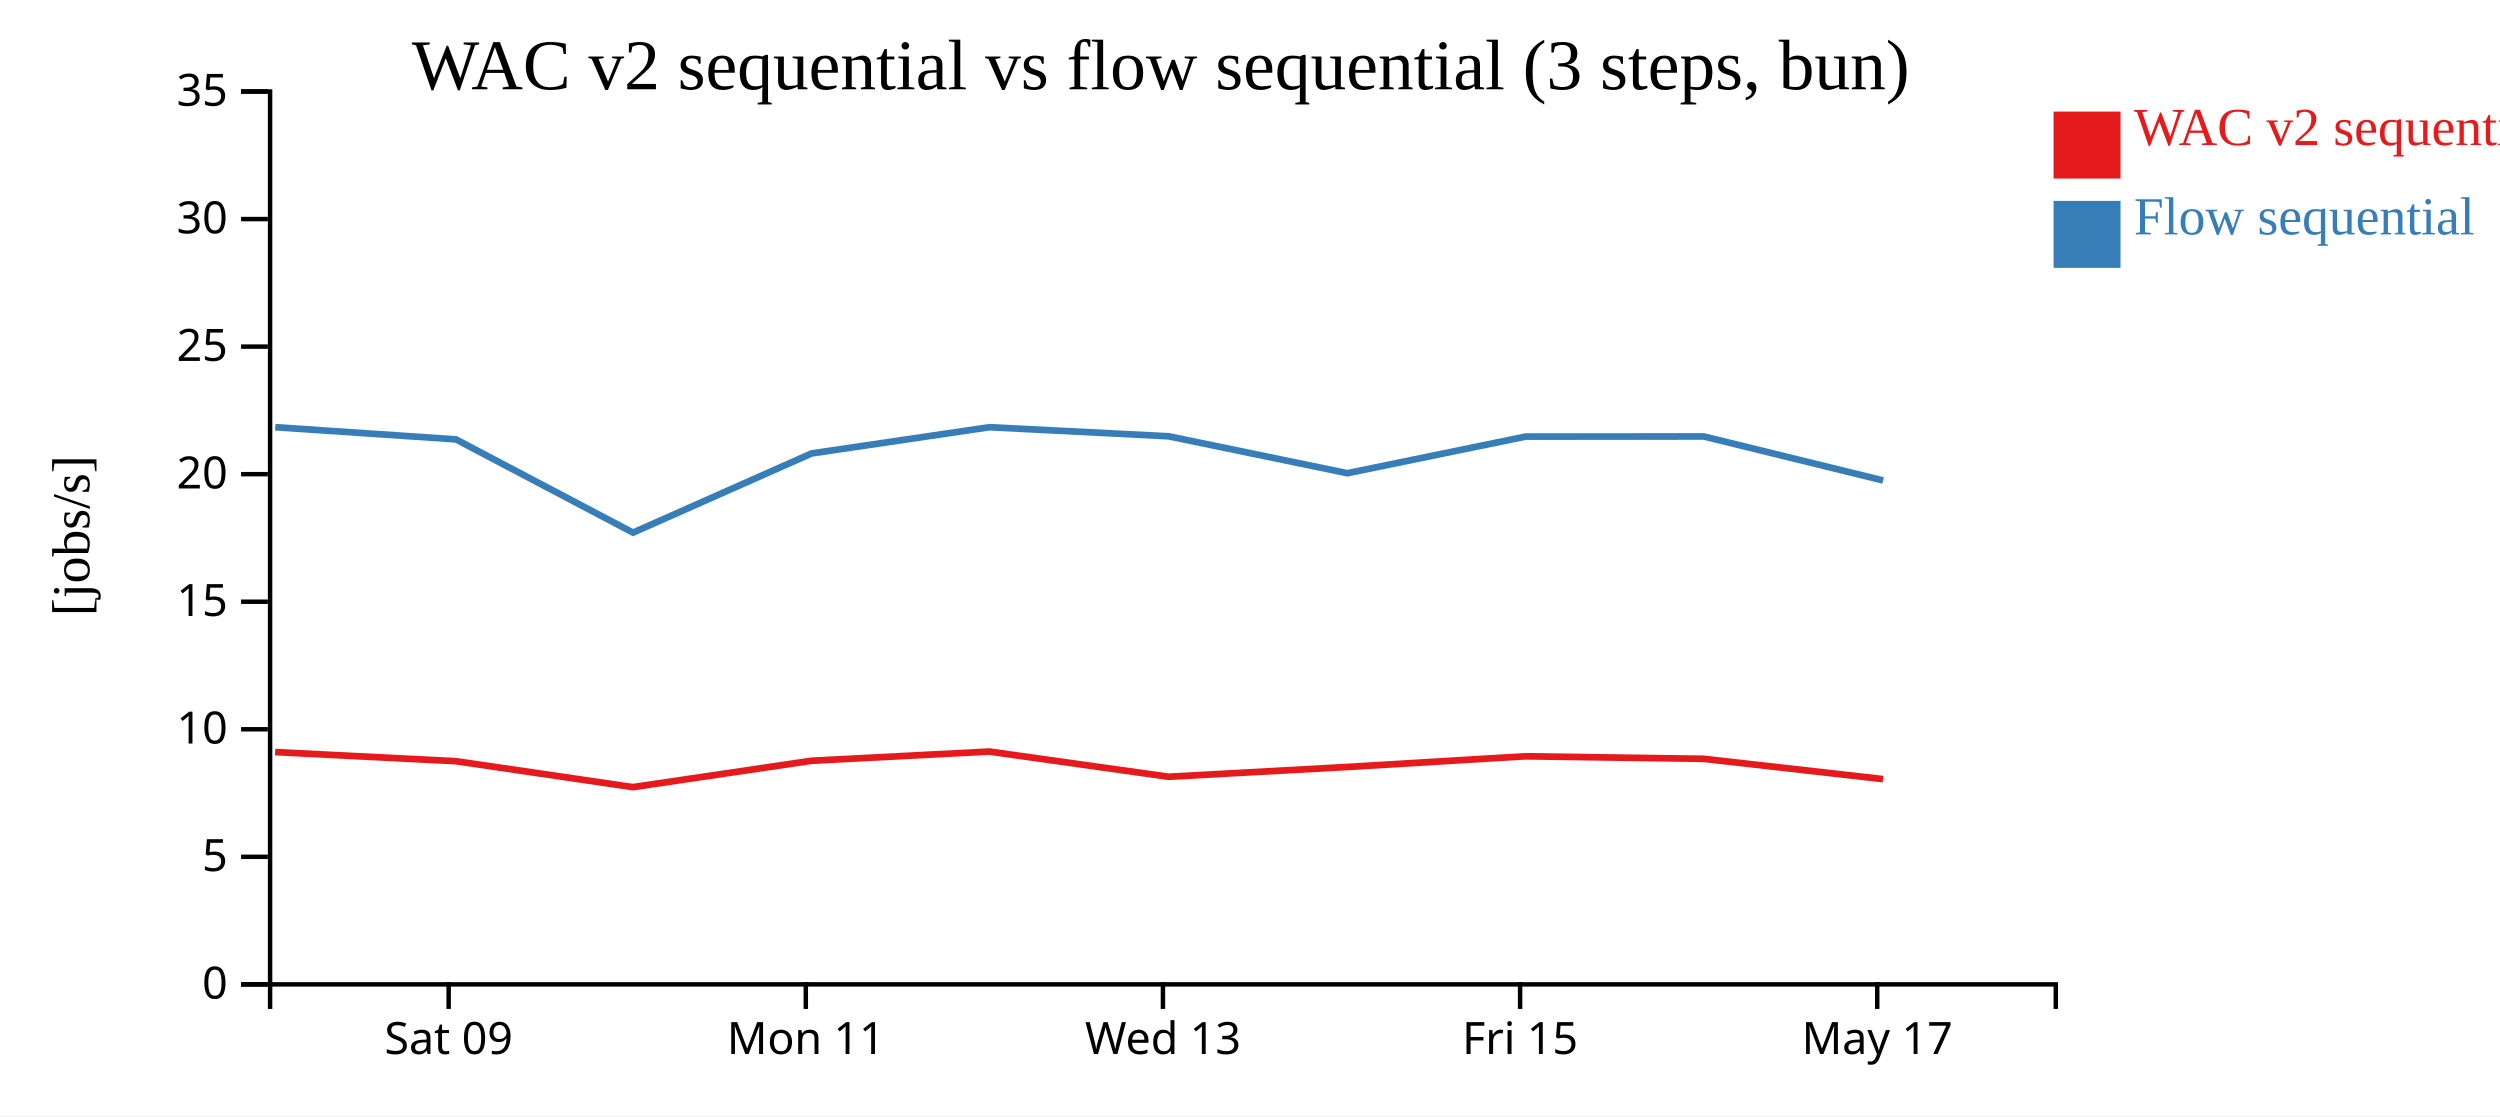
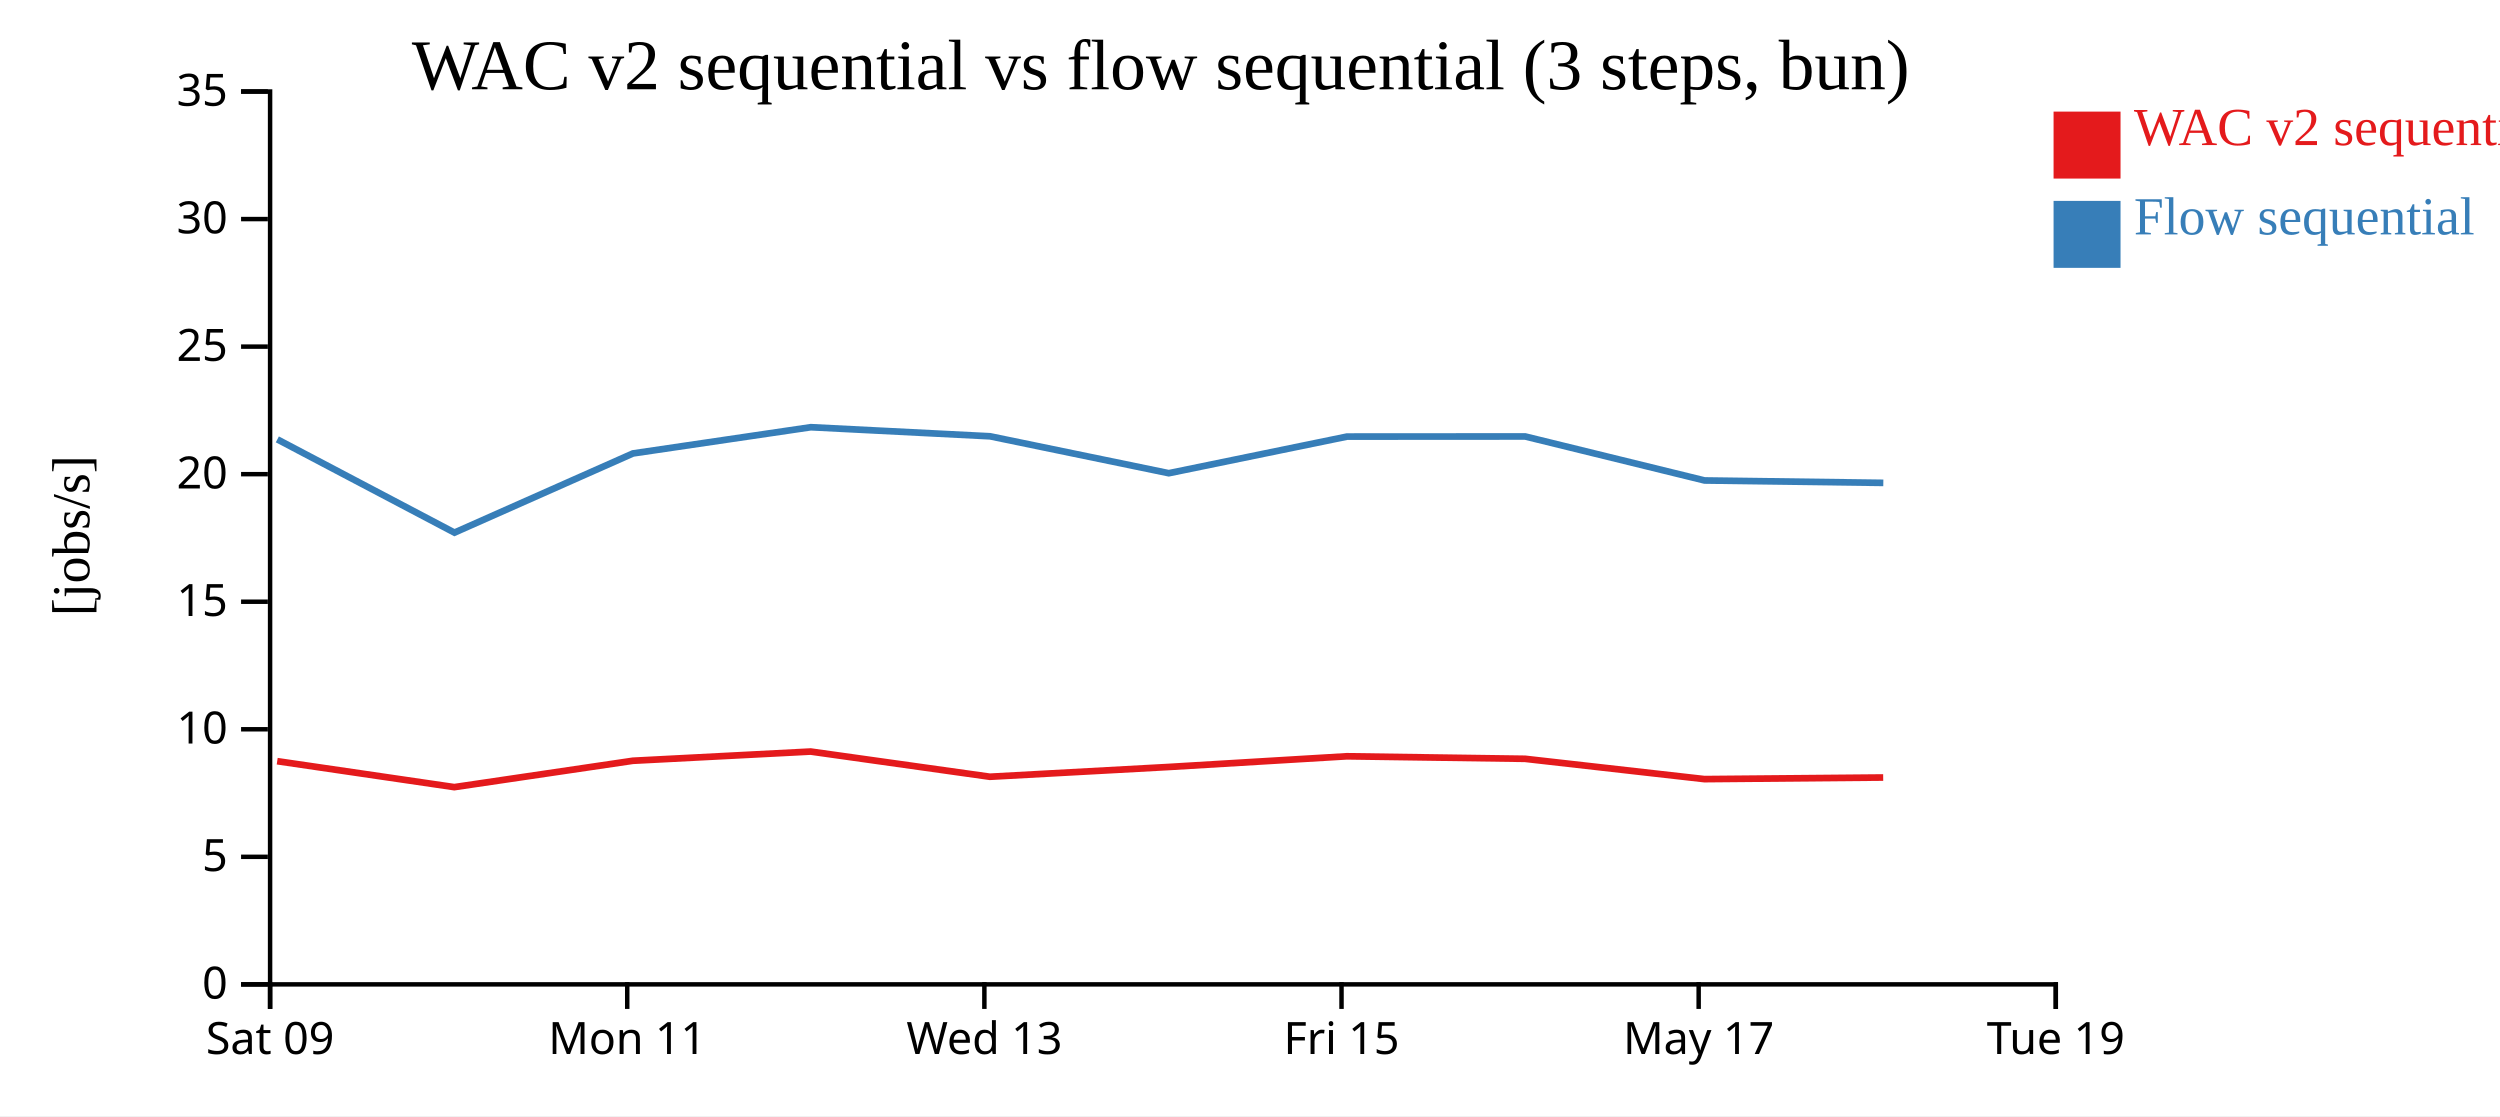
<svg xmlns="http://www.w3.org/2000/svg" width="560" height="250">
  <rect width="100%" height="100%" fill="white" />
  <g transform="translate(60,20)">
    <g transform="translate(0,200)" fill="none" font-size="10" font-family="sans-serif" text-anchor="middle">
      <path class="domain" stroke="currentColor" d="M0.5,6V0.5H400.5V6" />
-       <g class="tick" opacity="1" transform="translate(40.5,0)">
+       <g class="tick" opacity="1" transform="translate(0.5,0)">
        <line stroke="currentColor" y2="6" />
        <text fill="currentColor" y="9" dy="0.71em">Sat 09</text>
      </g>
-       <g class="tick" opacity="1" transform="translate(120.5,0)">
+       <g class="tick" opacity="1" transform="translate(80.5,0)">
        <line stroke="currentColor" y2="6" />
        <text fill="currentColor" y="9" dy="0.71em">Mon 11</text>
      </g>
-       <g class="tick" opacity="1" transform="translate(200.5,0)">
+       <g class="tick" opacity="1" transform="translate(160.5,0)">
        <line stroke="currentColor" y2="6" />
        <text fill="currentColor" y="9" dy="0.71em">Wed 13</text>
      </g>
-       <g class="tick" opacity="1" transform="translate(280.5,0)">
+       <g class="tick" opacity="1" transform="translate(240.5,0)">
        <line stroke="currentColor" y2="6" />
        <text fill="currentColor" y="9" dy="0.71em">Fri 15</text>
      </g>
-       <g class="tick" opacity="1" transform="translate(360.5,0)">
+       <g class="tick" opacity="1" transform="translate(320.5,0)">
        <line stroke="currentColor" y2="6" />
        <text fill="currentColor" y="9" dy="0.71em">May 17</text>
+       </g>
+       <g class="tick" opacity="1" transform="translate(400.5,0)">
+         <line stroke="currentColor" y2="6" />
+         <text fill="currentColor" y="9" dy="0.71em">Tue 19</text>
      </g>
    </g>
    <g fill="none" font-size="10" font-family="sans-serif" text-anchor="end">
      <path class="domain" stroke="currentColor" d="M-6,200.5H0.5V0.5H-6" />
      <g class="tick" opacity="1" transform="translate(0,200.5)">
        <line stroke="currentColor" x2="-6" />
        <text fill="currentColor" x="-9" dy="0.32em">0</text>
      </g>
      <g class="tick" opacity="1" transform="translate(0,171.9286)">
        <line stroke="currentColor" x2="-6" />
        <text fill="currentColor" x="-9" dy="0.32em">5</text>
      </g>
      <g class="tick" opacity="1" transform="translate(0,143.3571)">
        <line stroke="currentColor" x2="-6" />
        <text fill="currentColor" x="-9" dy="0.32em">10</text>
      </g>
      <g class="tick" opacity="1" transform="translate(0,114.7857)">
        <line stroke="currentColor" x2="-6" />
        <text fill="currentColor" x="-9" dy="0.32em">15</text>
      </g>
      <g class="tick" opacity="1" transform="translate(0,86.21429)">
        <line stroke="currentColor" x2="-6" />
        <text fill="currentColor" x="-9" dy="0.32em">20</text>
      </g>
      <g class="tick" opacity="1" transform="translate(0,57.64286)">
        <line stroke="currentColor" x2="-6" />
        <text fill="currentColor" x="-9" dy="0.32em">25</text>
      </g>
      <g class="tick" opacity="1" transform="translate(0,29.07143)">
        <line stroke="currentColor" x2="-6" />
        <text fill="currentColor" x="-9" dy="0.32em">30</text>
      </g>
      <g class="tick" opacity="1" transform="translate(0,0.5)">
        <line stroke="currentColor" x2="-6" />
        <text fill="currentColor" x="-9" dy="0.32em">35</text>
      </g>
    </g>
    <text text-anchor="middle" style="font-size: 12px" transform="rotate(-90)" y="-40" x="-100">[jobs/s]</text>
    <text text-anchor="middle" style="font-size: 16px" y="0" x="200">WAC v2 sequential vs flow sequential (3 steps, bun)</text>
-     <path class="line" fill="none" stroke="#e41a1c" stroke-width="1.5" d="M1.629,148.464L42.093,150.504L81.762,156.318L121.757,150.412L161.593,148.348L201.736,153.993L241.777,151.803L281.698,149.409L321.611,149.973L361.793,154.522" />
-     <path class="line" fill="none" stroke="#377eb8" stroke-width="1.5" d="M1.657,75.695L42.123,78.419L81.798,99.308L121.787,81.569L161.621,75.695L201.765,77.73L241.807,85.999L281.728,77.795L321.64,77.769L361.824,87.625" />
+     <path class="line" fill="none" stroke="#e41a1c" stroke-width="1.5" d="M2.093,150.504L41.762,156.318L81.757,150.412L121.593,148.348L161.736,153.993L201.777,151.803L241.698,149.409L281.611,149.973L321.793,154.522L361.833,154.163" />
+     <path class="line" fill="none" stroke="#377eb8" stroke-width="1.5" d="M2.123,78.419L41.798,99.308L81.787,81.569L121.621,75.695L161.765,77.73L201.807,85.999L241.728,77.795L281.64,77.769L321.824,87.625L361.864,88.164" />
    <rect class="dot" x="400" y="5" width="15" height="15" style="fill: #e41a1c;" />
    <rect class="dot" x="400" y="25" width="15" height="15" style="fill: #377eb8;" />
    <text class="label" x="418" y="12.5" style="fill: #e41a1c; alignment-baseline: middle;" text-anchor="left">WAC v2 sequential</text>
    <text class="label" x="418" y="32.5" style="fill: #377eb8; alignment-baseline: middle;" text-anchor="left">Flow sequential</text>
  </g>
</svg>
